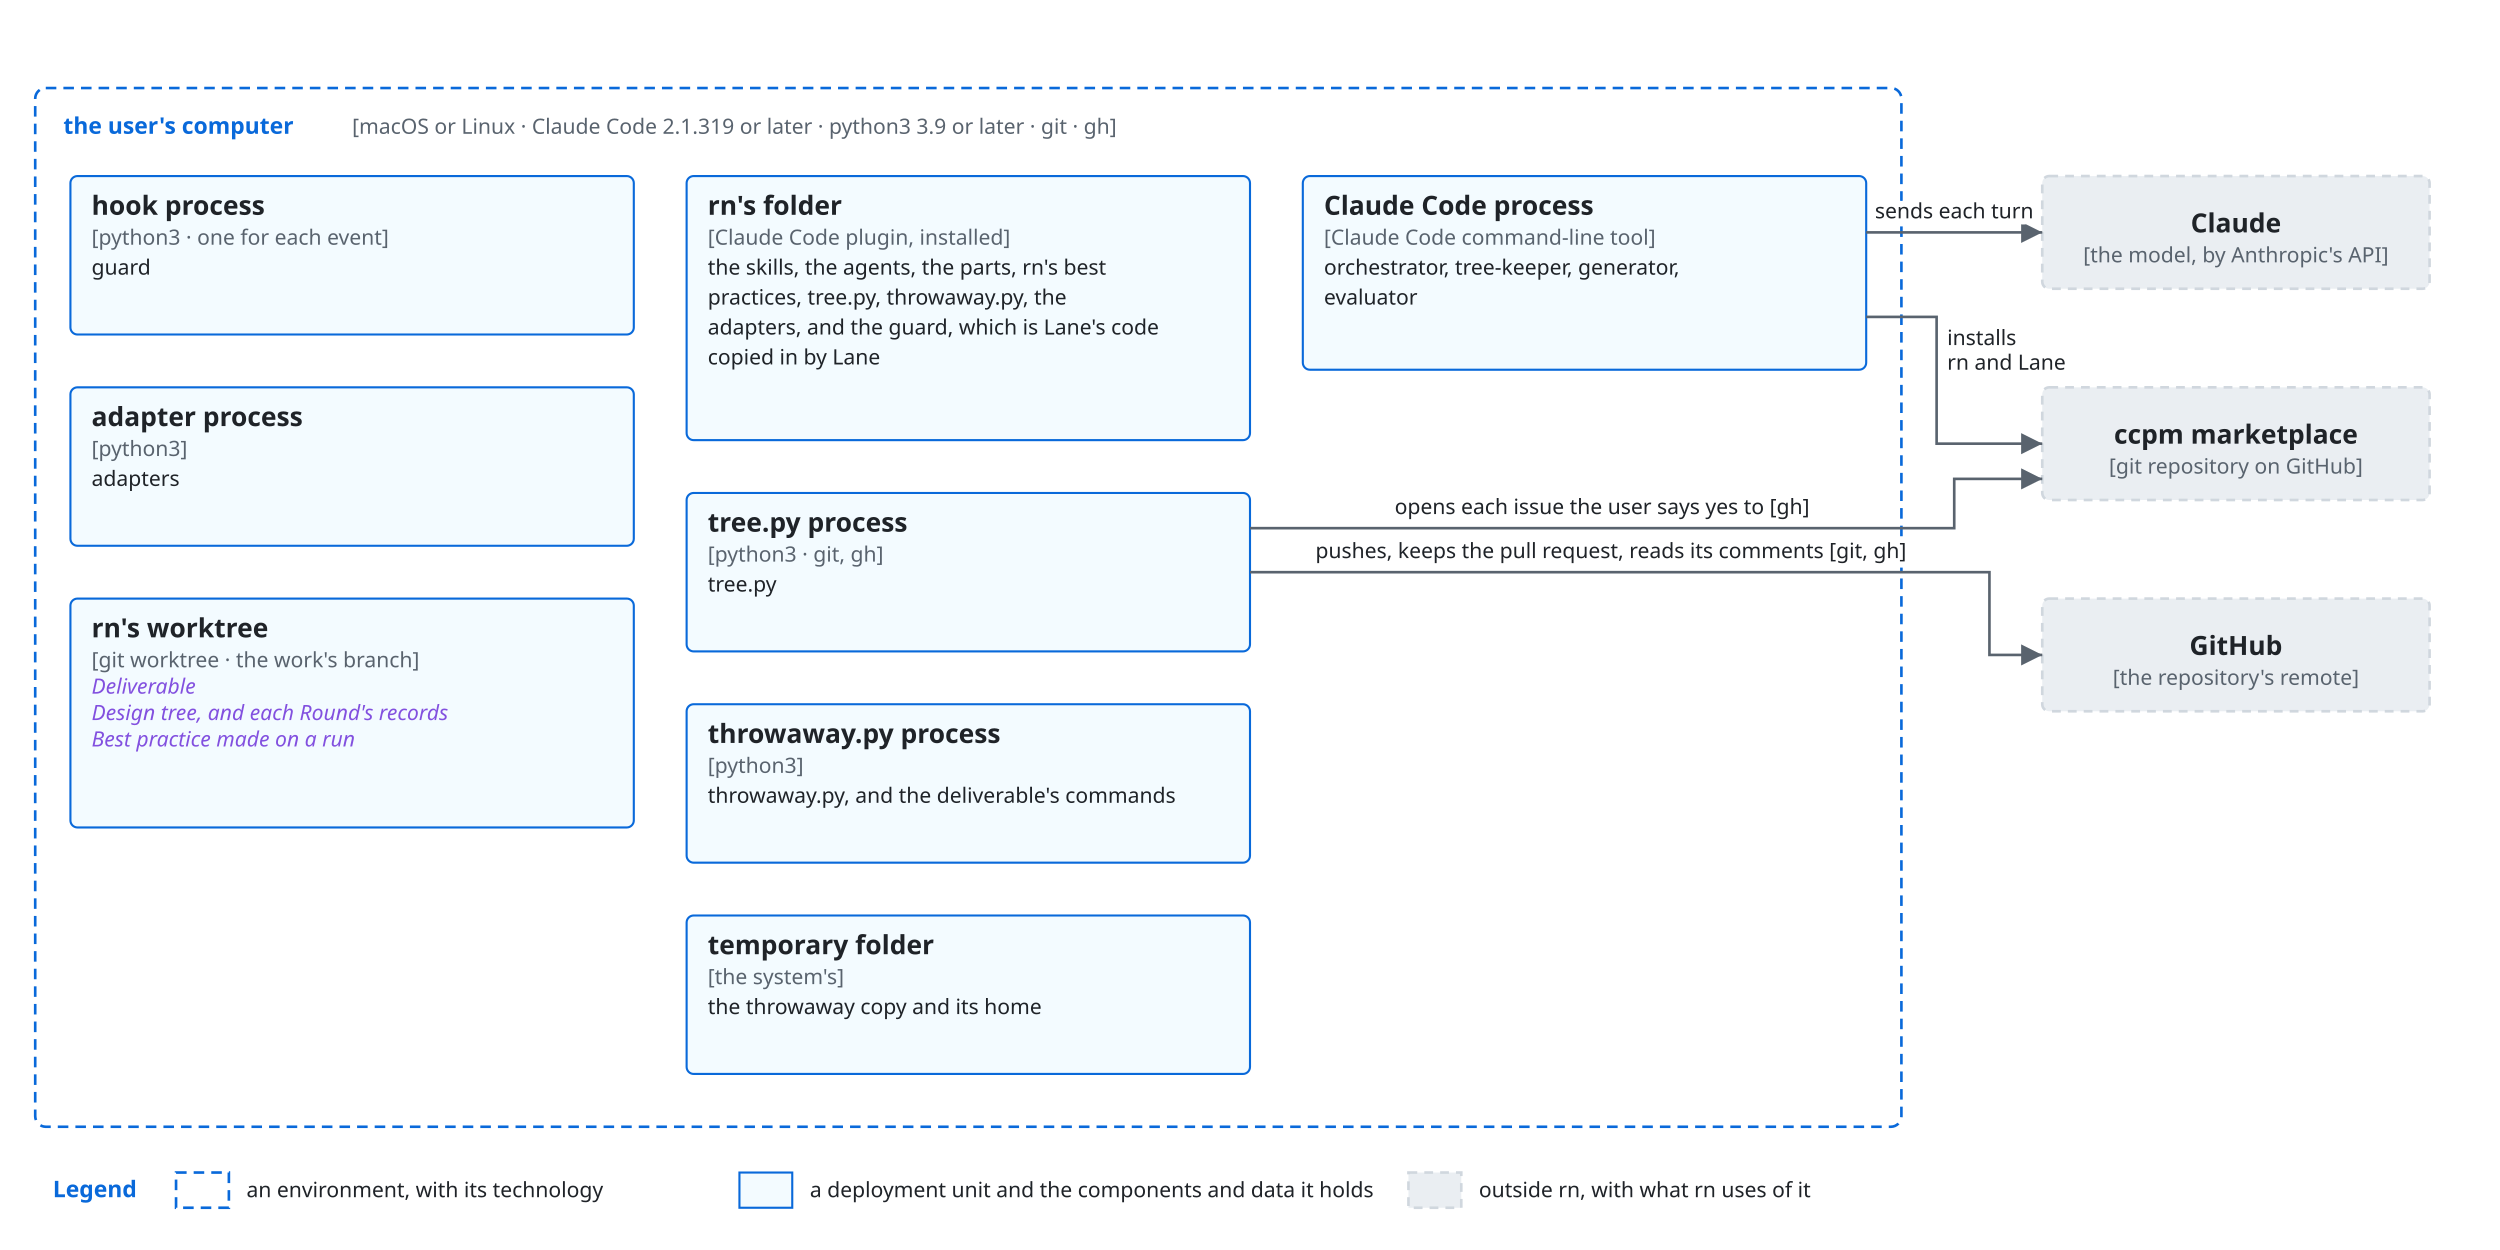
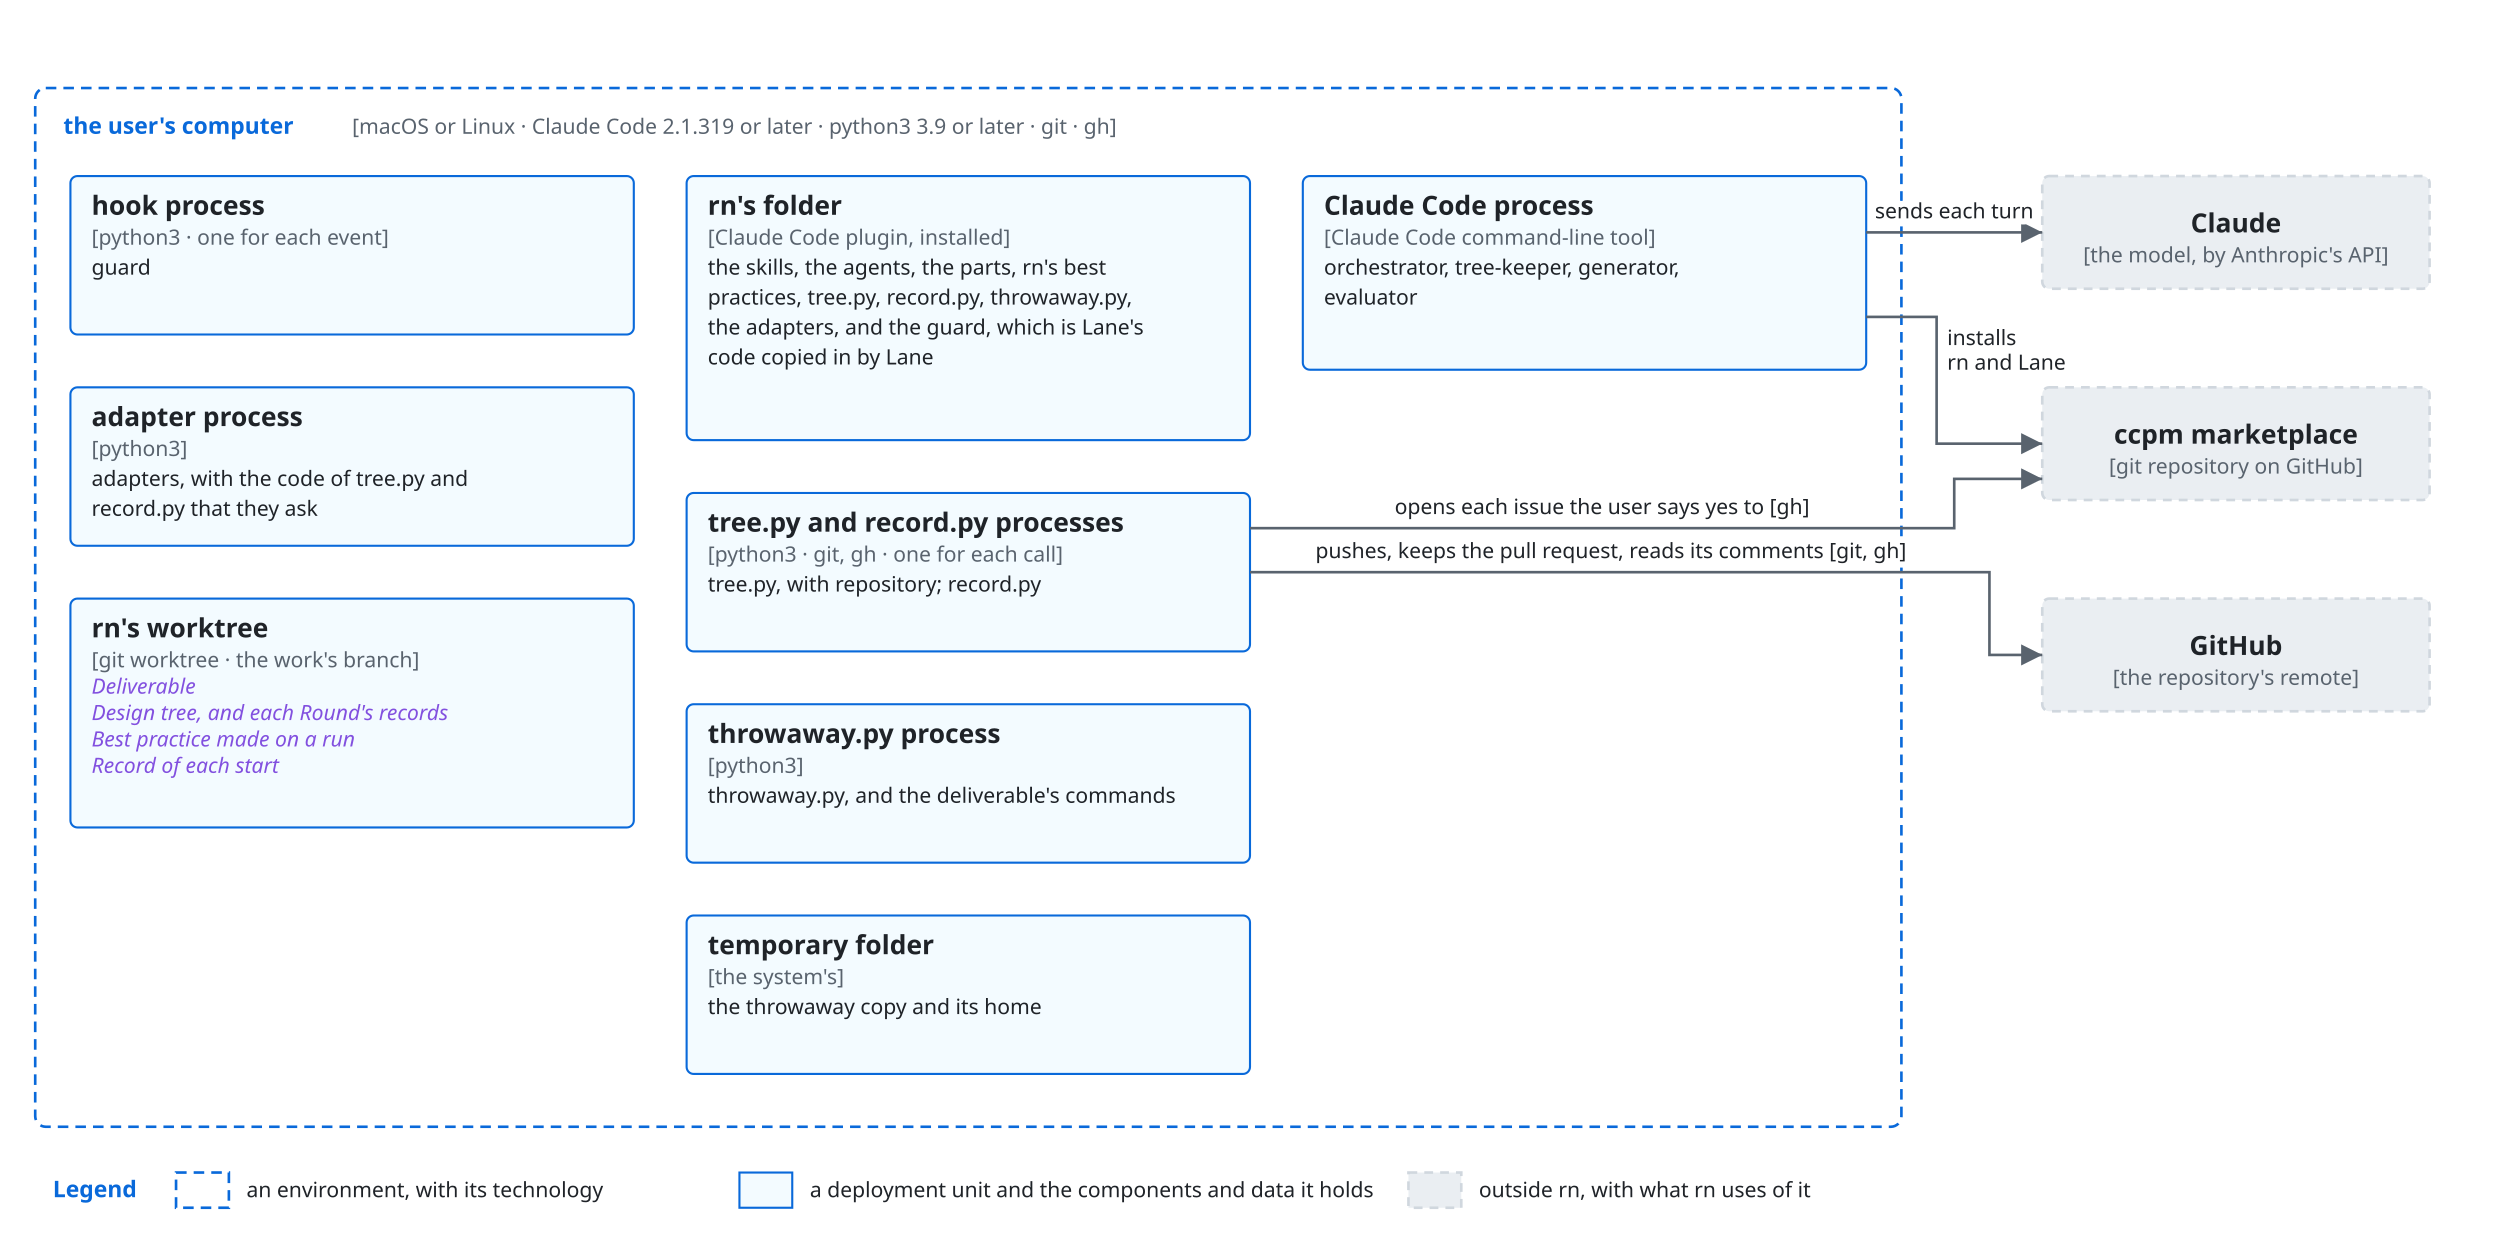
<svg xmlns="http://www.w3.org/2000/svg" viewBox="0 0 1420 710">
  <style>
    svg { font-family: -apple-system, BlinkMacSystemFont, 'Segoe UI', 'Noto Sans', Helvetica, Arial, 'Hiragino Sans', 'Noto Sans CJK JP', 'Noto Sans JP', 'Yu Gothic', Meiryo, sans-serif; }
    .bg { fill: #ffffff; }
    .box { fill: #f6f8fa; stroke: #d0d7de; stroke-width: 1.5; }
    .lane { fill: #ddf4ff; stroke: #54aeff; }
    .store { fill: #fff8c5; stroke: #9a6700; stroke-width: 1.5; }
    .ext { fill: #eaeef2; stroke: #d0d7de; stroke-width: 1.5; stroke-dasharray: 5 4; }
    .unit { fill: #ddf4ff; fill-opacity: 0.35; stroke: #0969da; stroke-width: 1.2; }
    .frame { fill: none; stroke: #0969da; stroke-width: 1.5; stroke-dasharray: 6 4; }
    .frame-name { fill: #0969da; font-size: 13px; font-weight: 600; }
    .name { fill: #1f2328; font-size: 15px; font-weight: 600; text-anchor: middle; }
    .kind { fill: #59636e; font-size: 12px; text-anchor: middle; }
    .label { fill: #1f2328; font-size: 13px; }
    .small { font-size: 12px; }
    .data { fill: #8250df; font-size: 12px; font-style: italic; }
    .quote { fill: #8250df; font-size: 12px; font-style: italic; }
    .gets { fill: #1a7f37; font-size: 12px; font-weight: 600; }
    .line { fill: none; stroke: #59636e; stroke-width: 1.5; }
    .dashed { stroke-dasharray: 5 4; }
    .head { fill: #59636e; }
    .hole { fill: #ffffff; stroke: #59636e; stroke-width: 1.5; }
    .halo { stroke: #ffffff; stroke-width: 7; stroke-linejoin: round; paint-order: stroke; }
    .mid { text-anchor: middle; }
    .start { text-anchor: start; }
    .end { text-anchor: end; }
    @media (prefers-color-scheme: dark) {
      .bg { fill: #0d1117; }
      .box { fill: #161b22; stroke: #3d444d; }
      .lane { fill: #0c2d6b; stroke: #4493f8; }
      .store { fill: #2e2a1a; stroke: #d29922; }
      .ext { fill: #21262d; stroke: #3d444d; }
      .unit { fill: #0c2d6b; stroke: #4493f8; }
      .frame { stroke: #4493f8; }
      .frame-name { fill: #4493f8; }
      .name, .label { fill: #f0f6fc; }
      .kind { fill: #9198a1; }
      .data { fill: #c297ff; }
      .quote { fill: #c297ff; }
      .gets { fill: #3fb950; }
      .line { stroke: #9198a1; }
      .head { fill: #9198a1; }
      .hole { fill: #0d1117; stroke: #9198a1; }
      .halo { stroke: #0d1117; }
    }
  </style>
  <defs>
    <marker id="arrow" viewBox="0 0 10 10" refX="10" refY="5" markerWidth="8" markerHeight="8" orient="auto-start-reverse">
      <path class="head" d="M0,0 L10,5 L0,10 z" />
    </marker>
    <marker id="diamond" viewBox="0 0 16 10" refX="16" refY="5" markerWidth="14" markerHeight="9" orient="auto-start-reverse">
      <path class="head" d="M0,5 L8,0 L16,5 L8,10 z" />
    </marker>
    <marker id="kindof" viewBox="0 0 12 12" refX="12" refY="6" markerWidth="12" markerHeight="12" orient="auto-start-reverse">
      <path class="hole" d="M0,0 L12,6 L0,12 z" />
    </marker>
  </defs>
  <rect class="bg" x="0" y="0" width="1420" height="710" />
  <rect class="frame" x="20" y="50" width="1060" height="590" rx="6" />
  <text class="frame-name" x="36" y="76">the user's computer</text>
  <text class="kind start" x="200" y="76">[macOS or Linux · Claude Code 2.1.319 or later · python3 3.9 or later · git · gh]</text>
  <rect class="unit" x="740" y="100" width="320" height="110" rx="4" />
  <text class="name start" x="752" y="122">Claude Code process</text>
  <text class="kind start" x="752" y="139">[Claude Code command-line tool]</text>
  <text class="label small" x="752" y="156">orchestrator, tree-keeper, generator,</text>
  <text class="label small" x="752" y="173">evaluator</text>
  <rect class="unit" x="390" y="100" width="320" height="150" rx="4" />
  <text class="name start" x="402" y="122">rn's folder</text>
  <text class="kind start" x="402" y="139">[Claude Code plugin, installed]</text>
  <text class="label small" x="402" y="156">the skills, the agents, the parts, rn's best</text>
-   <text class="label small" x="402" y="173">practices, tree.py, throwaway.py, the</text>
-   <text class="label small" x="402" y="190">adapters, and the guard, which is Lane's code</text>
-   <text class="label small" x="402" y="207">copied in by Lane</text>
+   <text class="label small" x="402" y="173">practices, tree.py, record.py, throwaway.py,</text>
+   <text class="label small" x="402" y="190">the adapters, and the guard, which is Lane's</text>
+   <text class="label small" x="402" y="207">code copied in by Lane</text>
  <rect class="unit" x="40" y="100" width="320" height="90" rx="4" />
  <text class="name start" x="52" y="122">hook process</text>
  <text class="kind start" x="52" y="139">[python3 · one for each event]</text>
  <text class="label small" x="52" y="156">guard</text>
  <rect class="unit" x="40" y="220" width="320" height="90" rx="4" />
  <text class="name start" x="52" y="242">adapter process</text>
  <text class="kind start" x="52" y="259">[python3]</text>
-   <text class="label small" x="52" y="276">adapters</text>
+   <text class="label small" x="52" y="276">adapters, with the code of tree.py and</text>
+   <text class="label small" x="52" y="293">record.py that they ask</text>
  <rect class="unit" x="390" y="280" width="320" height="90" rx="4" />
-   <text class="name start" x="402" y="302">tree.py process</text>
-   <text class="kind start" x="402" y="319">[python3 · git, gh]</text>
-   <text class="label small" x="402" y="336">tree.py</text>
+   <text class="name start" x="402" y="302">tree.py and record.py processes</text>
+   <text class="kind start" x="402" y="319">[python3 · git, gh · one for each call]</text>
+   <text class="label small" x="402" y="336">tree.py, with repository; record.py</text>
  <rect class="unit" x="390" y="400" width="320" height="90" rx="4" />
  <text class="name start" x="402" y="422">throwaway.py process</text>
  <text class="kind start" x="402" y="439">[python3]</text>
  <text class="label small" x="402" y="456">throwaway.py, and the deliverable's commands</text>
  <rect class="unit" x="40" y="340" width="320" height="130" rx="4" />
  <text class="name start" x="52" y="362">rn's worktree</text>
  <text class="kind start" x="52" y="379">[git worktree · the work's branch]</text>
  <text class="data" x="52" y="394">Deliverable</text>
  <text class="data" x="52" y="409">Design tree, and each Round's records</text>
  <text class="data" x="52" y="424">Best practice made on a run</text>
+   <text class="data" x="52" y="439">Record of each start</text>
  <rect class="unit" x="390" y="520" width="320" height="90" rx="4" />
  <text class="name start" x="402" y="542">temporary folder</text>
  <text class="kind start" x="402" y="559">[the system's]</text>
  <text class="label small" x="402" y="576">the throwaway copy and its home</text>
  <rect class="ext" x="1160" y="100" width="220" height="64" rx="4" />
  <text class="name" x="1270.0" y="132.0" text-anchor="middle">Claude</text>
  <text class="kind" x="1270.0" y="149.0" text-anchor="middle">[the model, by Anthropic's API]</text>
  <rect class="ext" x="1160" y="220" width="220" height="64" rx="4" />
  <text class="name" x="1270.0" y="252.0" text-anchor="middle">ccpm marketplace</text>
  <text class="kind" x="1270.0" y="269.0" text-anchor="middle">[git repository on GitHub]</text>
  <rect class="ext" x="1160" y="340" width="220" height="64" rx="4" />
  <text class="name" x="1270.0" y="372.0" text-anchor="middle">GitHub</text>
  <text class="kind" x="1270.0" y="389.0" text-anchor="middle">[the repository's remote]</text>
  <path class="line" d="M1060,132 L1160,132" marker-end="url(#arrow)" />
  <text class="label small halo" x="1110" y="124" text-anchor="middle">sends each turn</text>
  <path class="line" d="M1060,180 L1100,180 L1100,252 L1160,252" marker-end="url(#arrow)" />
  <text class="label small halo" x="1106" y="196" text-anchor="start">installs</text>
  <text class="label small halo" x="1106" y="210" text-anchor="start">rn and Lane</text>
  <path class="line" d="M710,300 L1110,300 L1110,272 L1160,272" marker-end="url(#arrow)" />
  <text class="label small halo" x="910" y="292" text-anchor="middle">opens each issue the user says yes to [gh]</text>
  <path class="line" d="M710,325 L1130,325 L1130,372 L1160,372" marker-end="url(#arrow)" />
  <text class="label small halo" x="915" y="317" text-anchor="middle">pushes, keeps the pull request, reads its comments [git, gh]</text>
  <text class="frame-name" x="30" y="680">Legend</text>
  <rect class="frame" x="100" y="666" width="30" height="20" />
  <text class="label small" x="140" y="680" text-anchor="start">an environment, with its technology</text>
  <rect class="unit" x="420" y="666" width="30" height="20" />
  <text class="label small" x="460" y="680" text-anchor="start">a deployment unit and the components and data it holds</text>
  <rect class="ext" x="800" y="666" width="30" height="20" />
  <text class="label small" x="840" y="680" text-anchor="start">outside rn, with what rn uses of it</text>
</svg>
